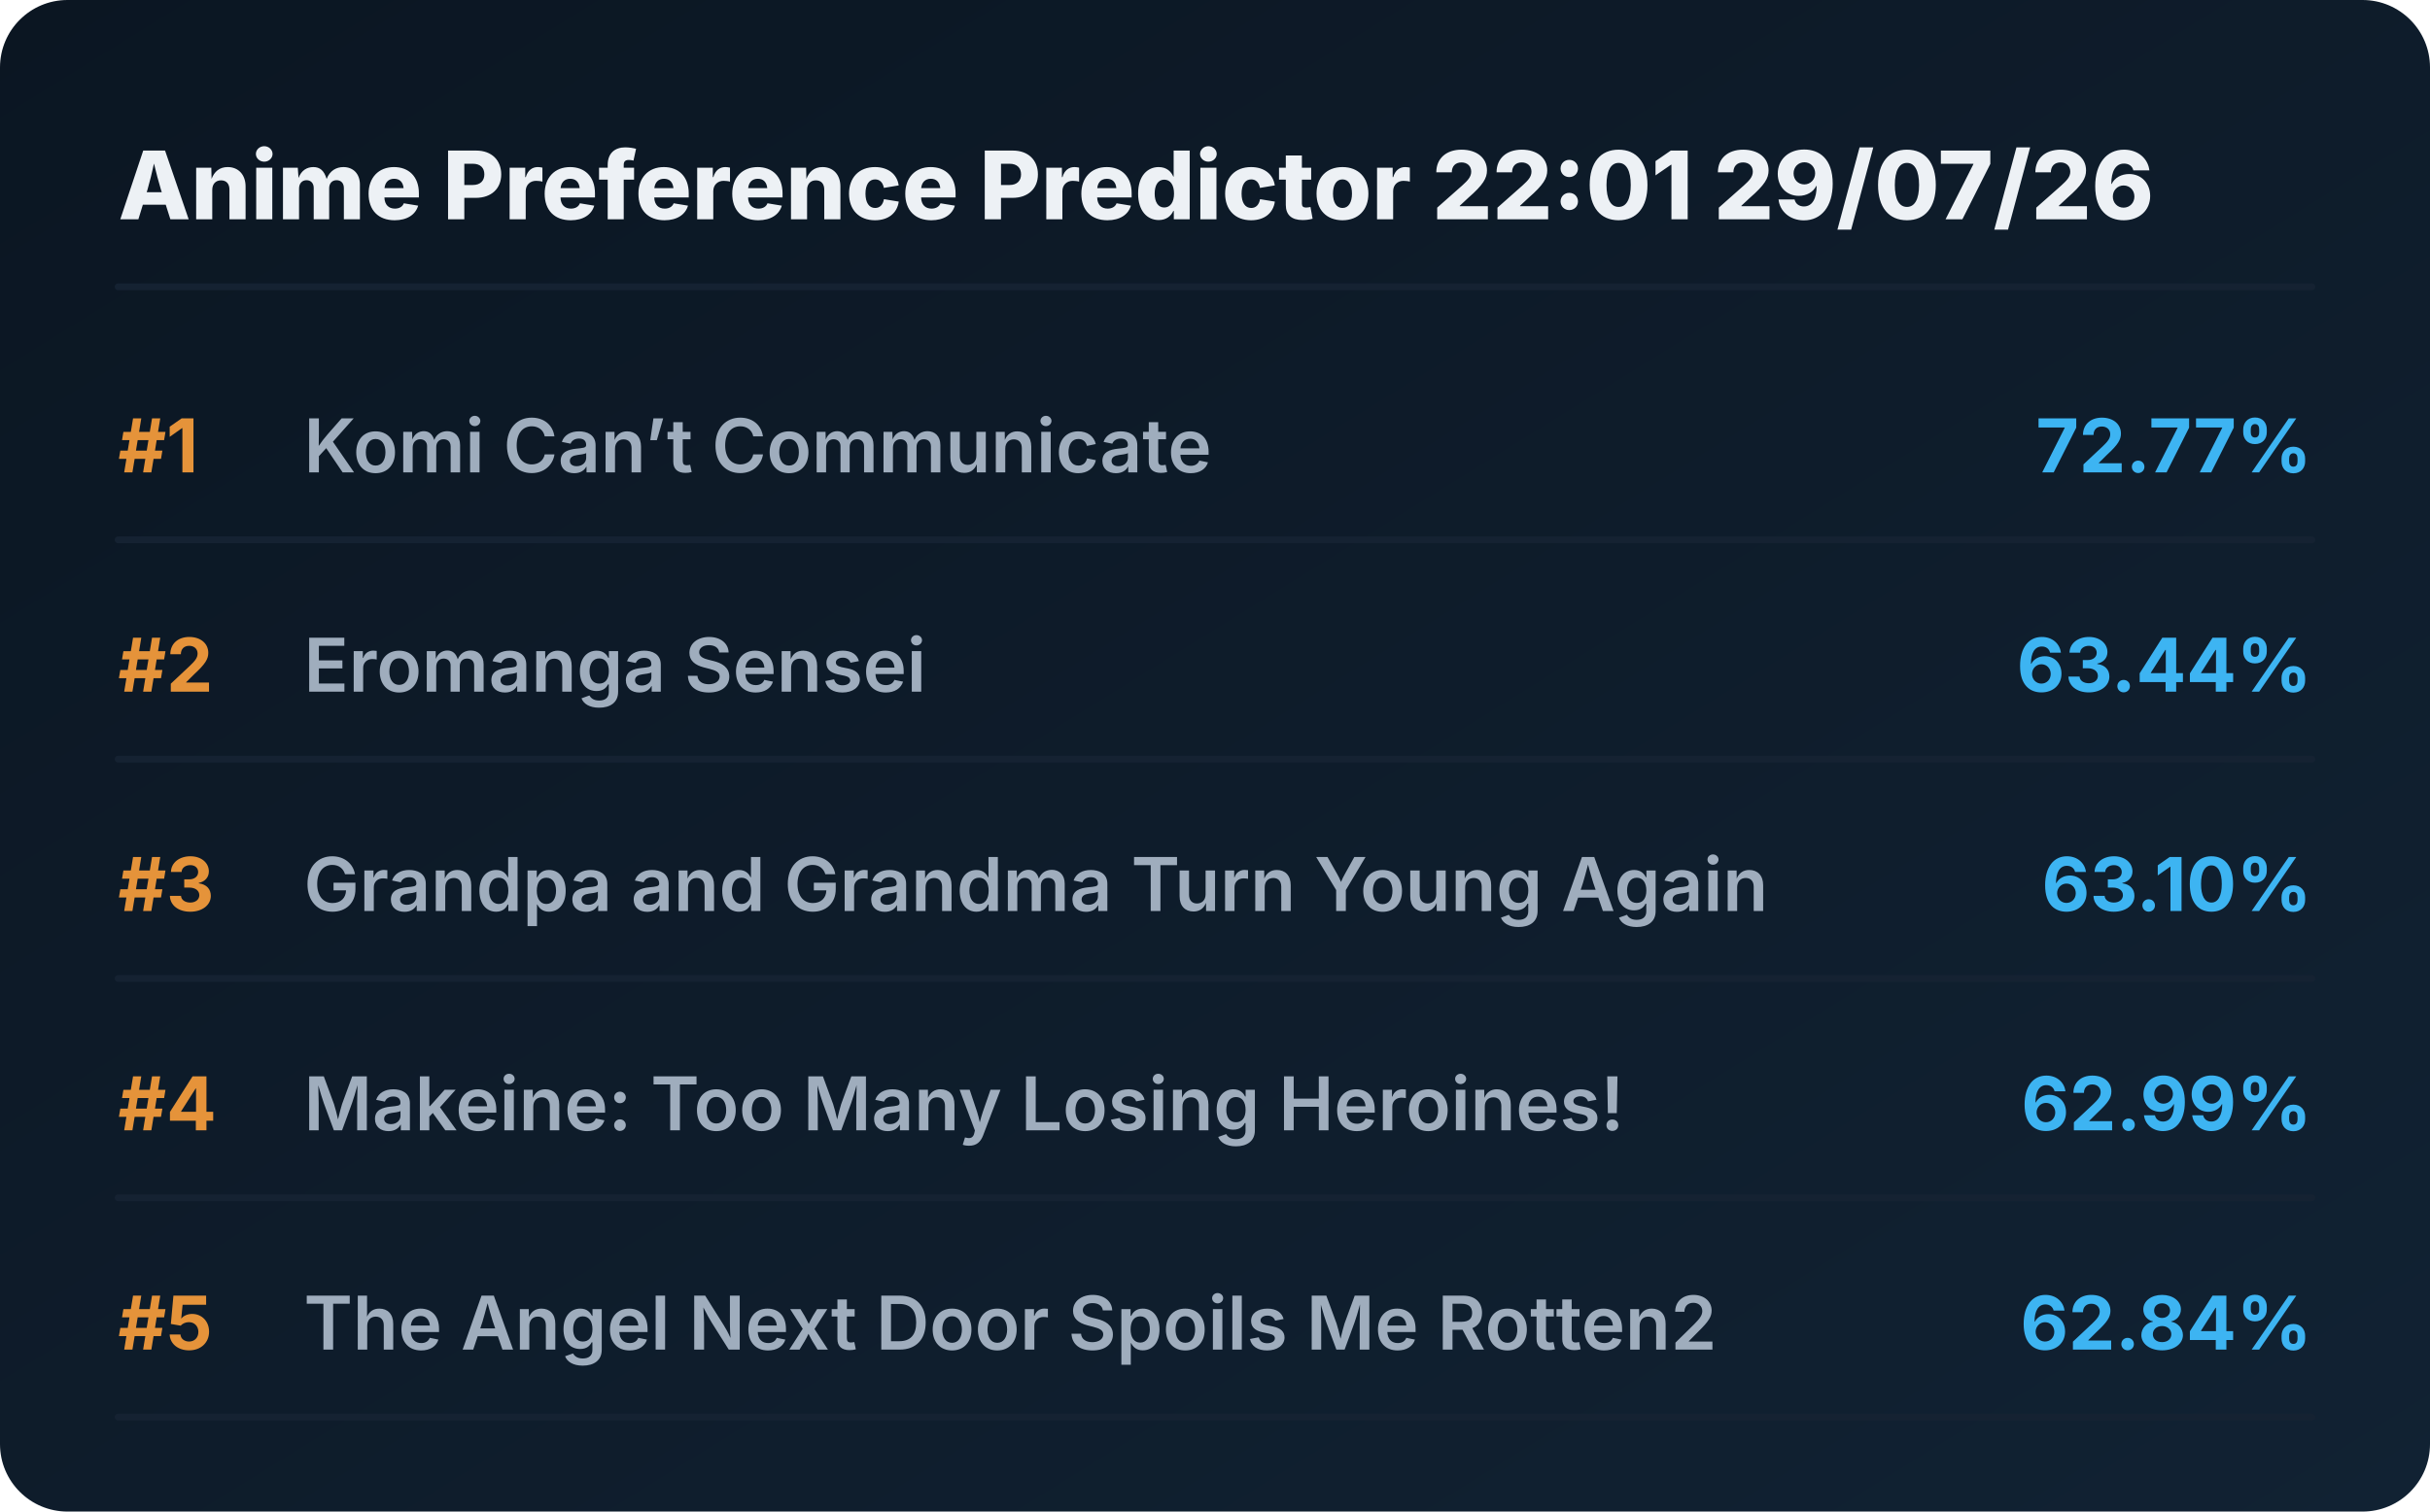
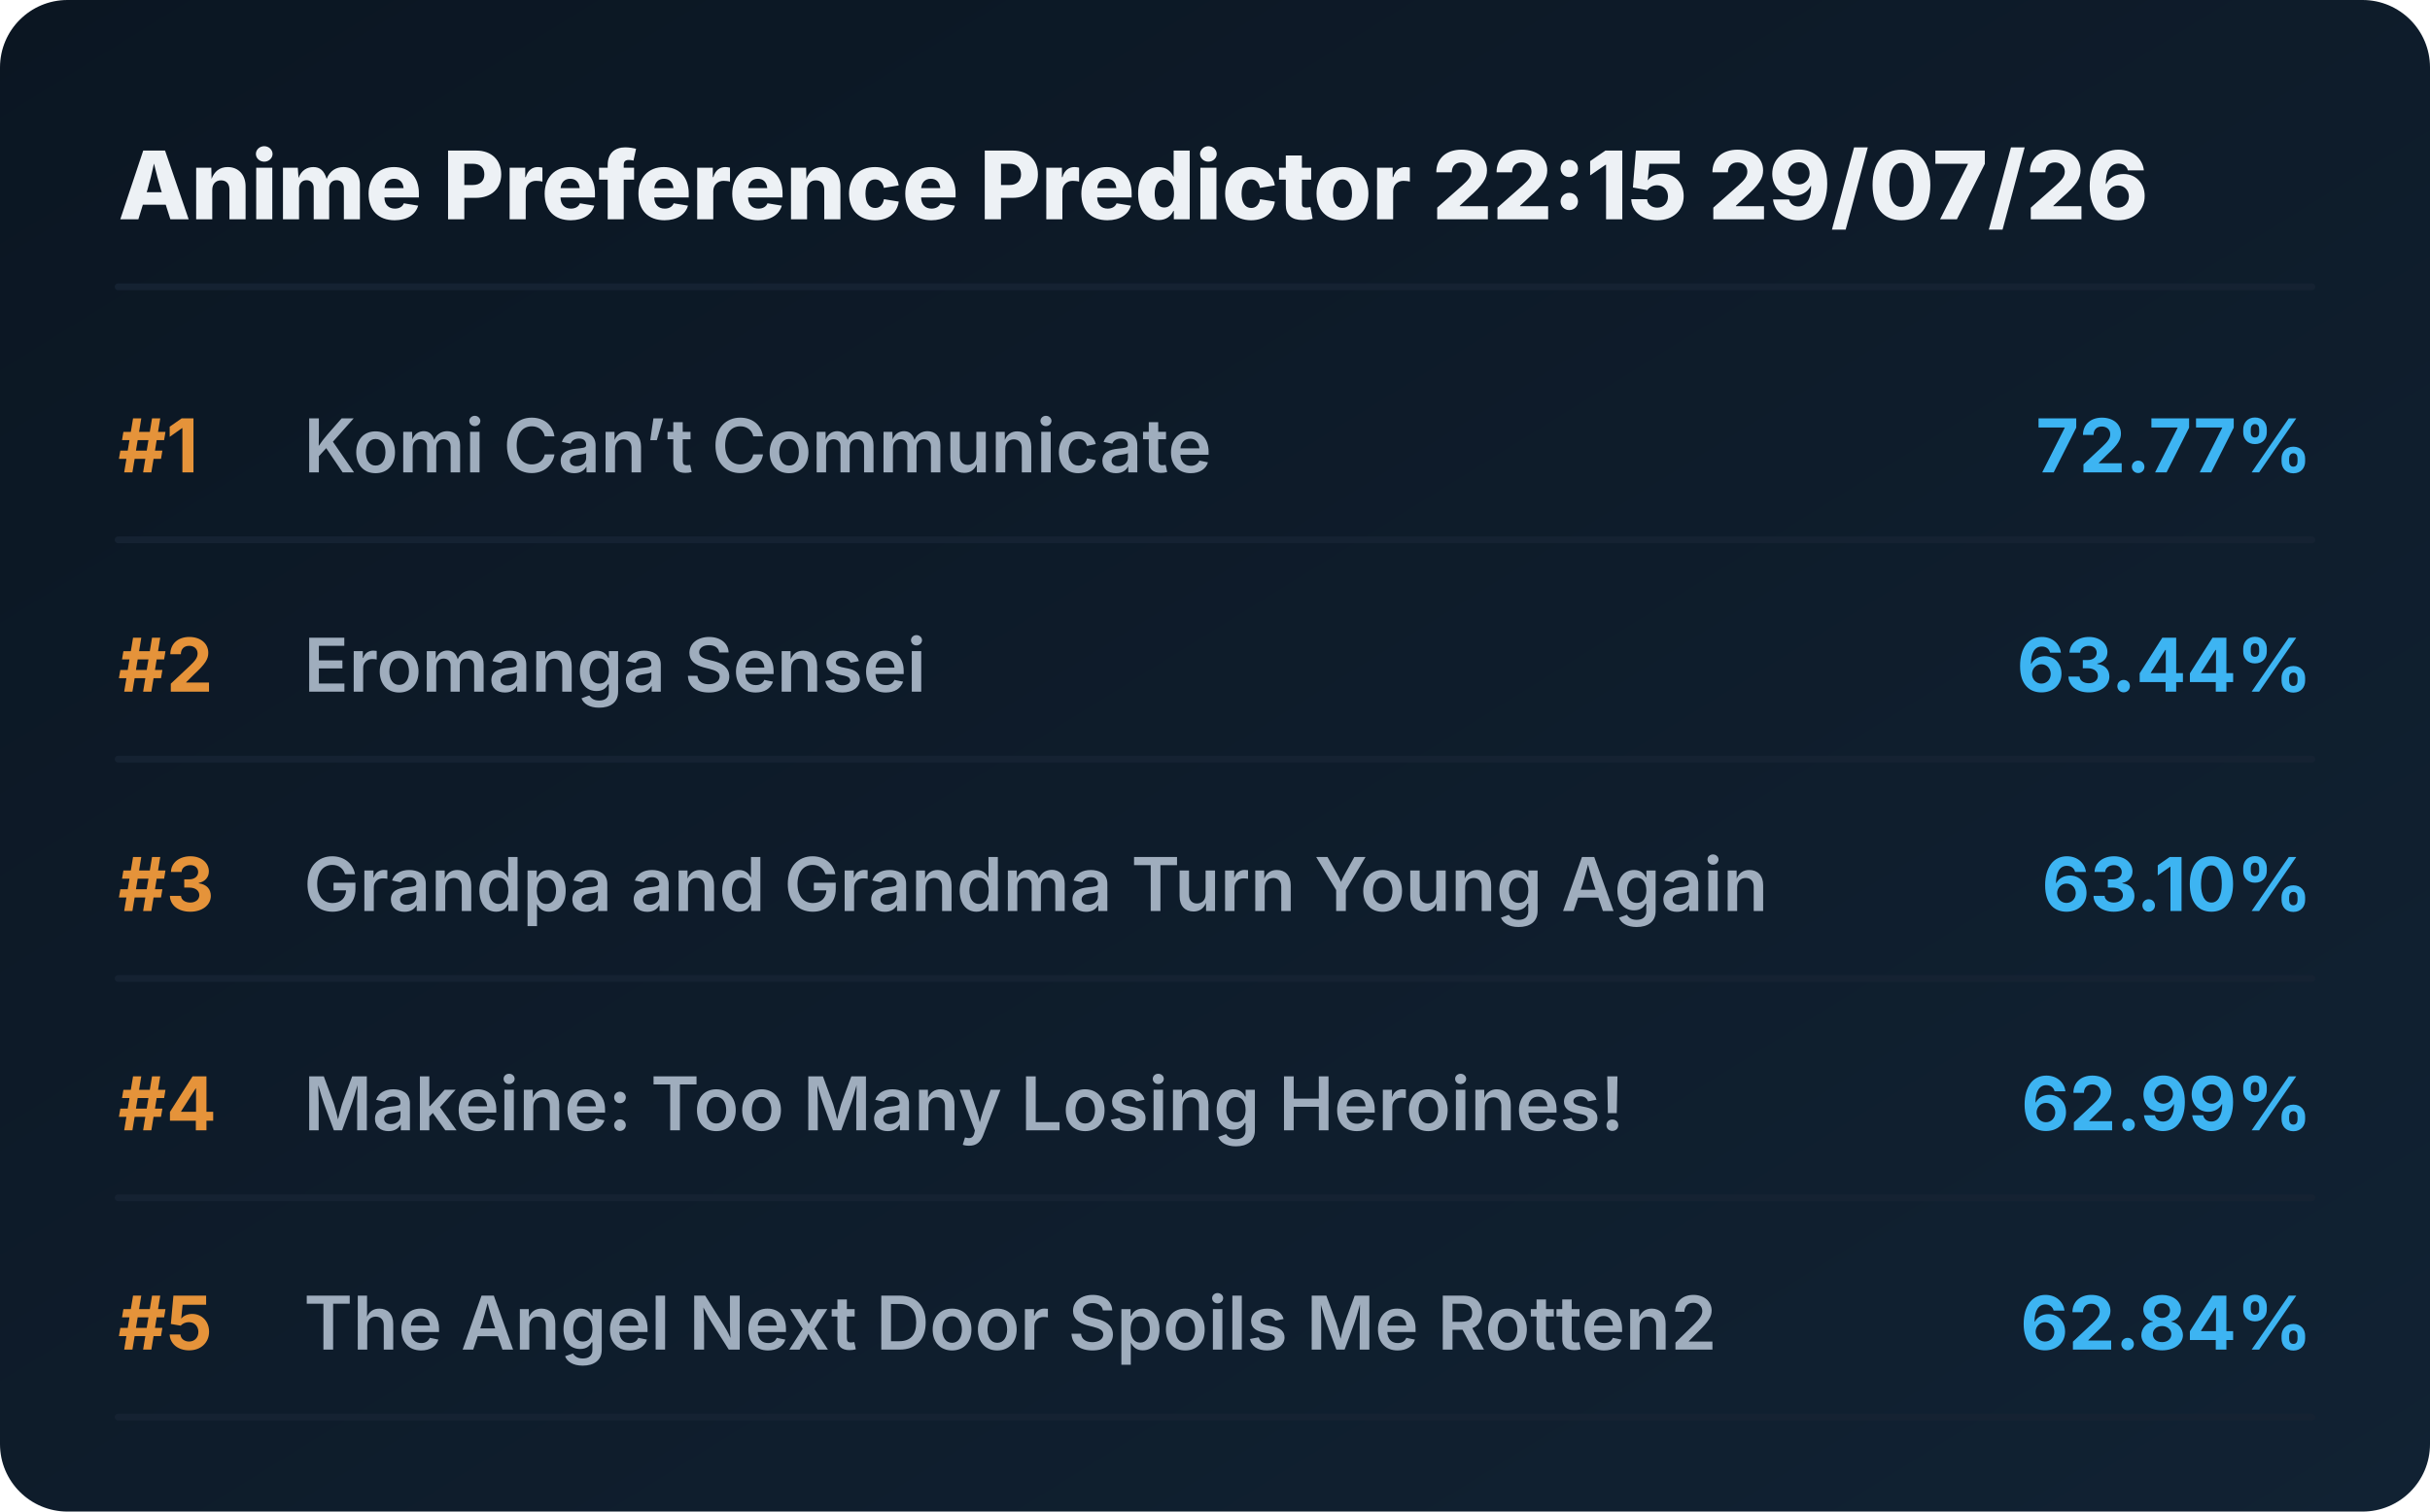
<svg xmlns="http://www.w3.org/2000/svg" viewBox="0 0 720 448" preserveAspectRatio="xMidYMid meet" style="width: 100%; height: auto; max-width: 720px;">
  <defs>
    <linearGradient id="boxGrad" x1="0%" y1="0%" x2="100%" y2="100%">
      <stop offset="0%" stop-color="#0b1622" />
      <stop offset="100%" stop-color="#112233" />
    </linearGradient>
    <clipPath id="titleClip">
      <rect x="90" y="0" width="510" height="100%" />
    </clipPath>
  </defs>
  <style>
    .bg { fill: url(#boxGrad); rx: 20px; }
    .header { font-family: 'Overpass', 'Inter', system-ui, sans-serif; font-weight: 800; font-size: 28px; fill: #edf1f5; }
    .rank { font-family: 'Overpass', 'Inter', system-ui, sans-serif; font-weight: 700; font-size: 22px; fill: #e5933a; }
    .title { font-family: 'Overpass', 'Inter', system-ui, sans-serif; font-weight: 600; font-size: 22px; fill: #9fadbd; }
    .score { font-family: 'Overpass', 'Inter', system-ui, sans-serif; font-weight: 700; font-size: 22px; fill: #3db4f2; }
    .line { stroke: #152232; stroke-width: 2; stroke-linecap: round; }
  </style>
  <rect class="bg" width="720" height="448" />
-   <text x="35" y="65" class="header">Anime Preference Predictor 22:01 29/07/26</text>
+   <text x="35" y="65" class="header">Anime Preference Predictor 22:15 29/07/26</text>
  <line x1="35" y1="85" x2="685" y2="85" class="line" />
  <g transform="translate(0, 0)">
    <text x="35" y="140" class="rank">#1</text>
    <text x="90" y="140" class="title">Komi Can’t Communicate</text>
    <text x="685" y="140" class="score" text-anchor="end">72.77%</text>
    <line x1="35" y1="160" x2="685" y2="160" class="line" />
  </g>
  <g transform="translate(0, 65)">
    <text x="35" y="140" class="rank">#2</text>
    <text x="90" y="140" class="title">Eromanga Sensei</text>
    <text x="685" y="140" class="score" text-anchor="end">63.44%</text>
    <line x1="35" y1="160" x2="685" y2="160" class="line" />
  </g>
  <g transform="translate(0, 130)">
    <text x="35" y="140" class="rank">#3</text>
    <text x="90" y="140" class="title">Grandpa and Grandma Turn Young Again</text>
    <text x="685" y="140" class="score" text-anchor="end">63.10%</text>
    <line x1="35" y1="160" x2="685" y2="160" class="line" />
  </g>
  <g transform="translate(0, 195)">
    <text x="35" y="140" class="rank">#4</text>
    <text x="90" y="140" class="title">Makeine: Too Many Losing Heroines!</text>
    <text x="685" y="140" class="score" text-anchor="end">62.99%</text>
    <line x1="35" y1="160" x2="685" y2="160" class="line" />
  </g>
  <g transform="translate(0, 260)">
    <text x="35" y="140" class="rank">#5</text>
    <text x="90" y="140" class="title">The Angel Next Door Spoils Me Rotten2</text>
    <text x="685" y="140" class="score" text-anchor="end">62.84%</text>
    <line x1="35" y1="160" x2="685" y2="160" class="line" />
  </g>
</svg>
